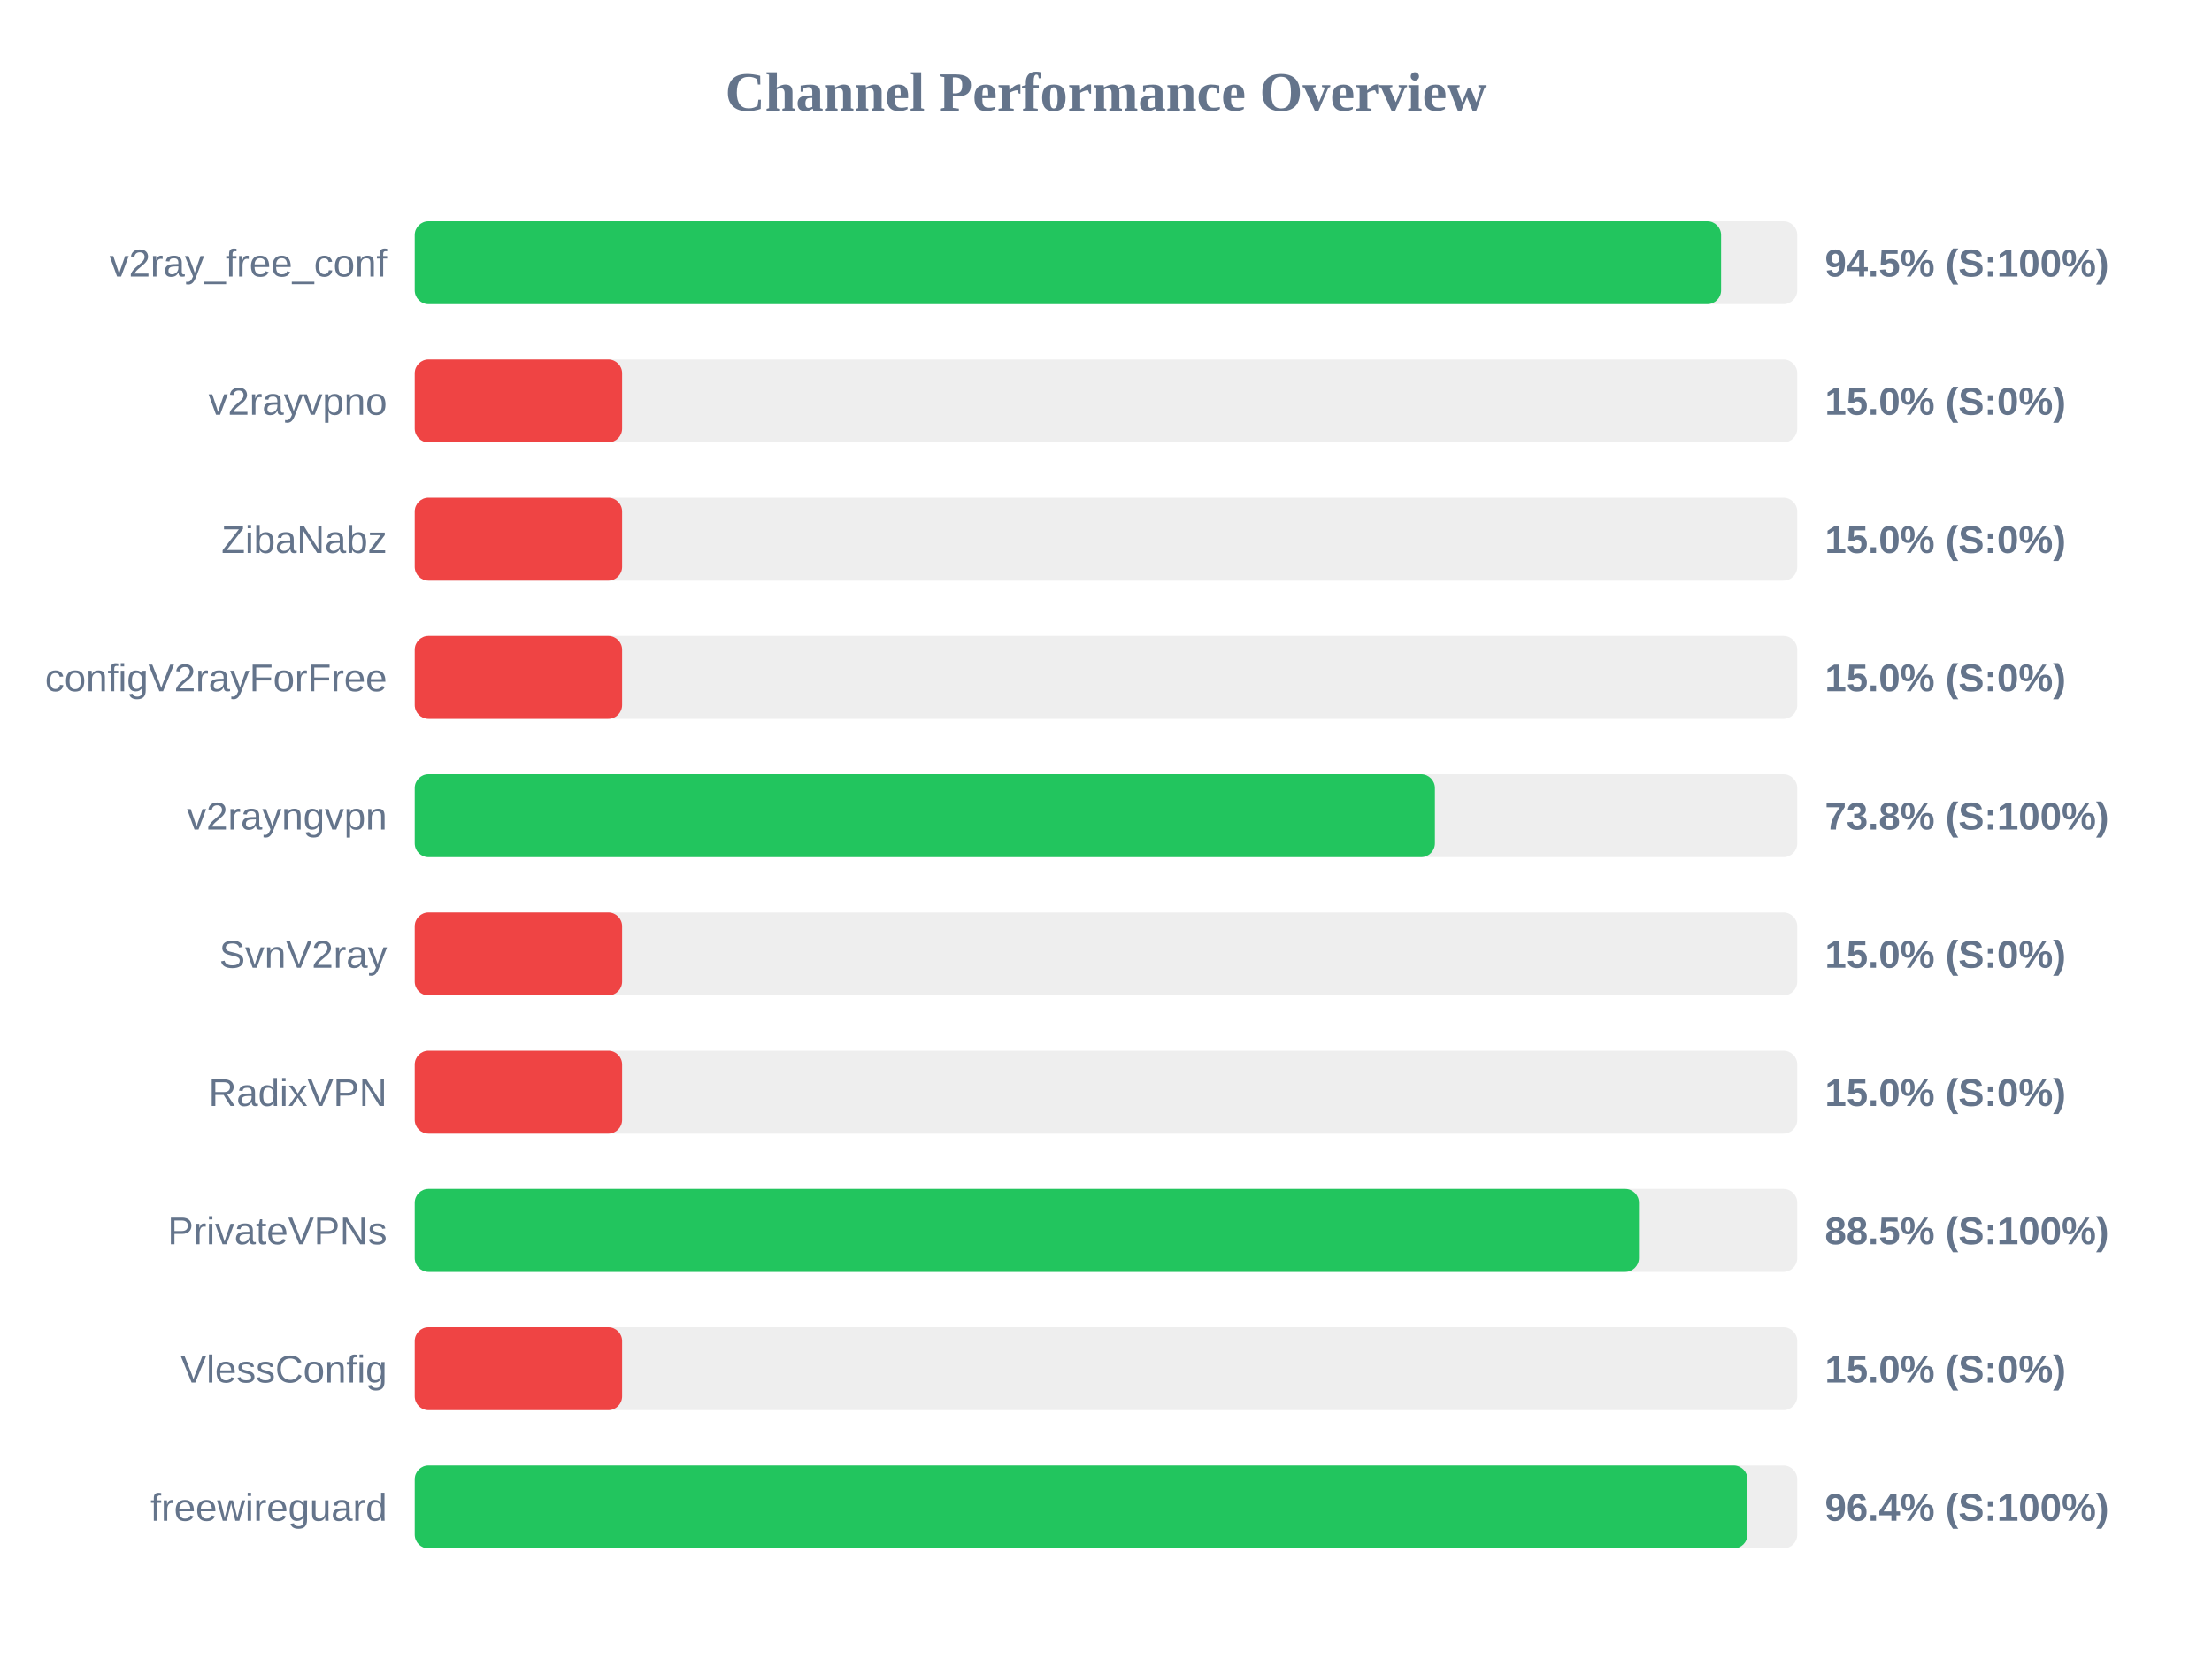
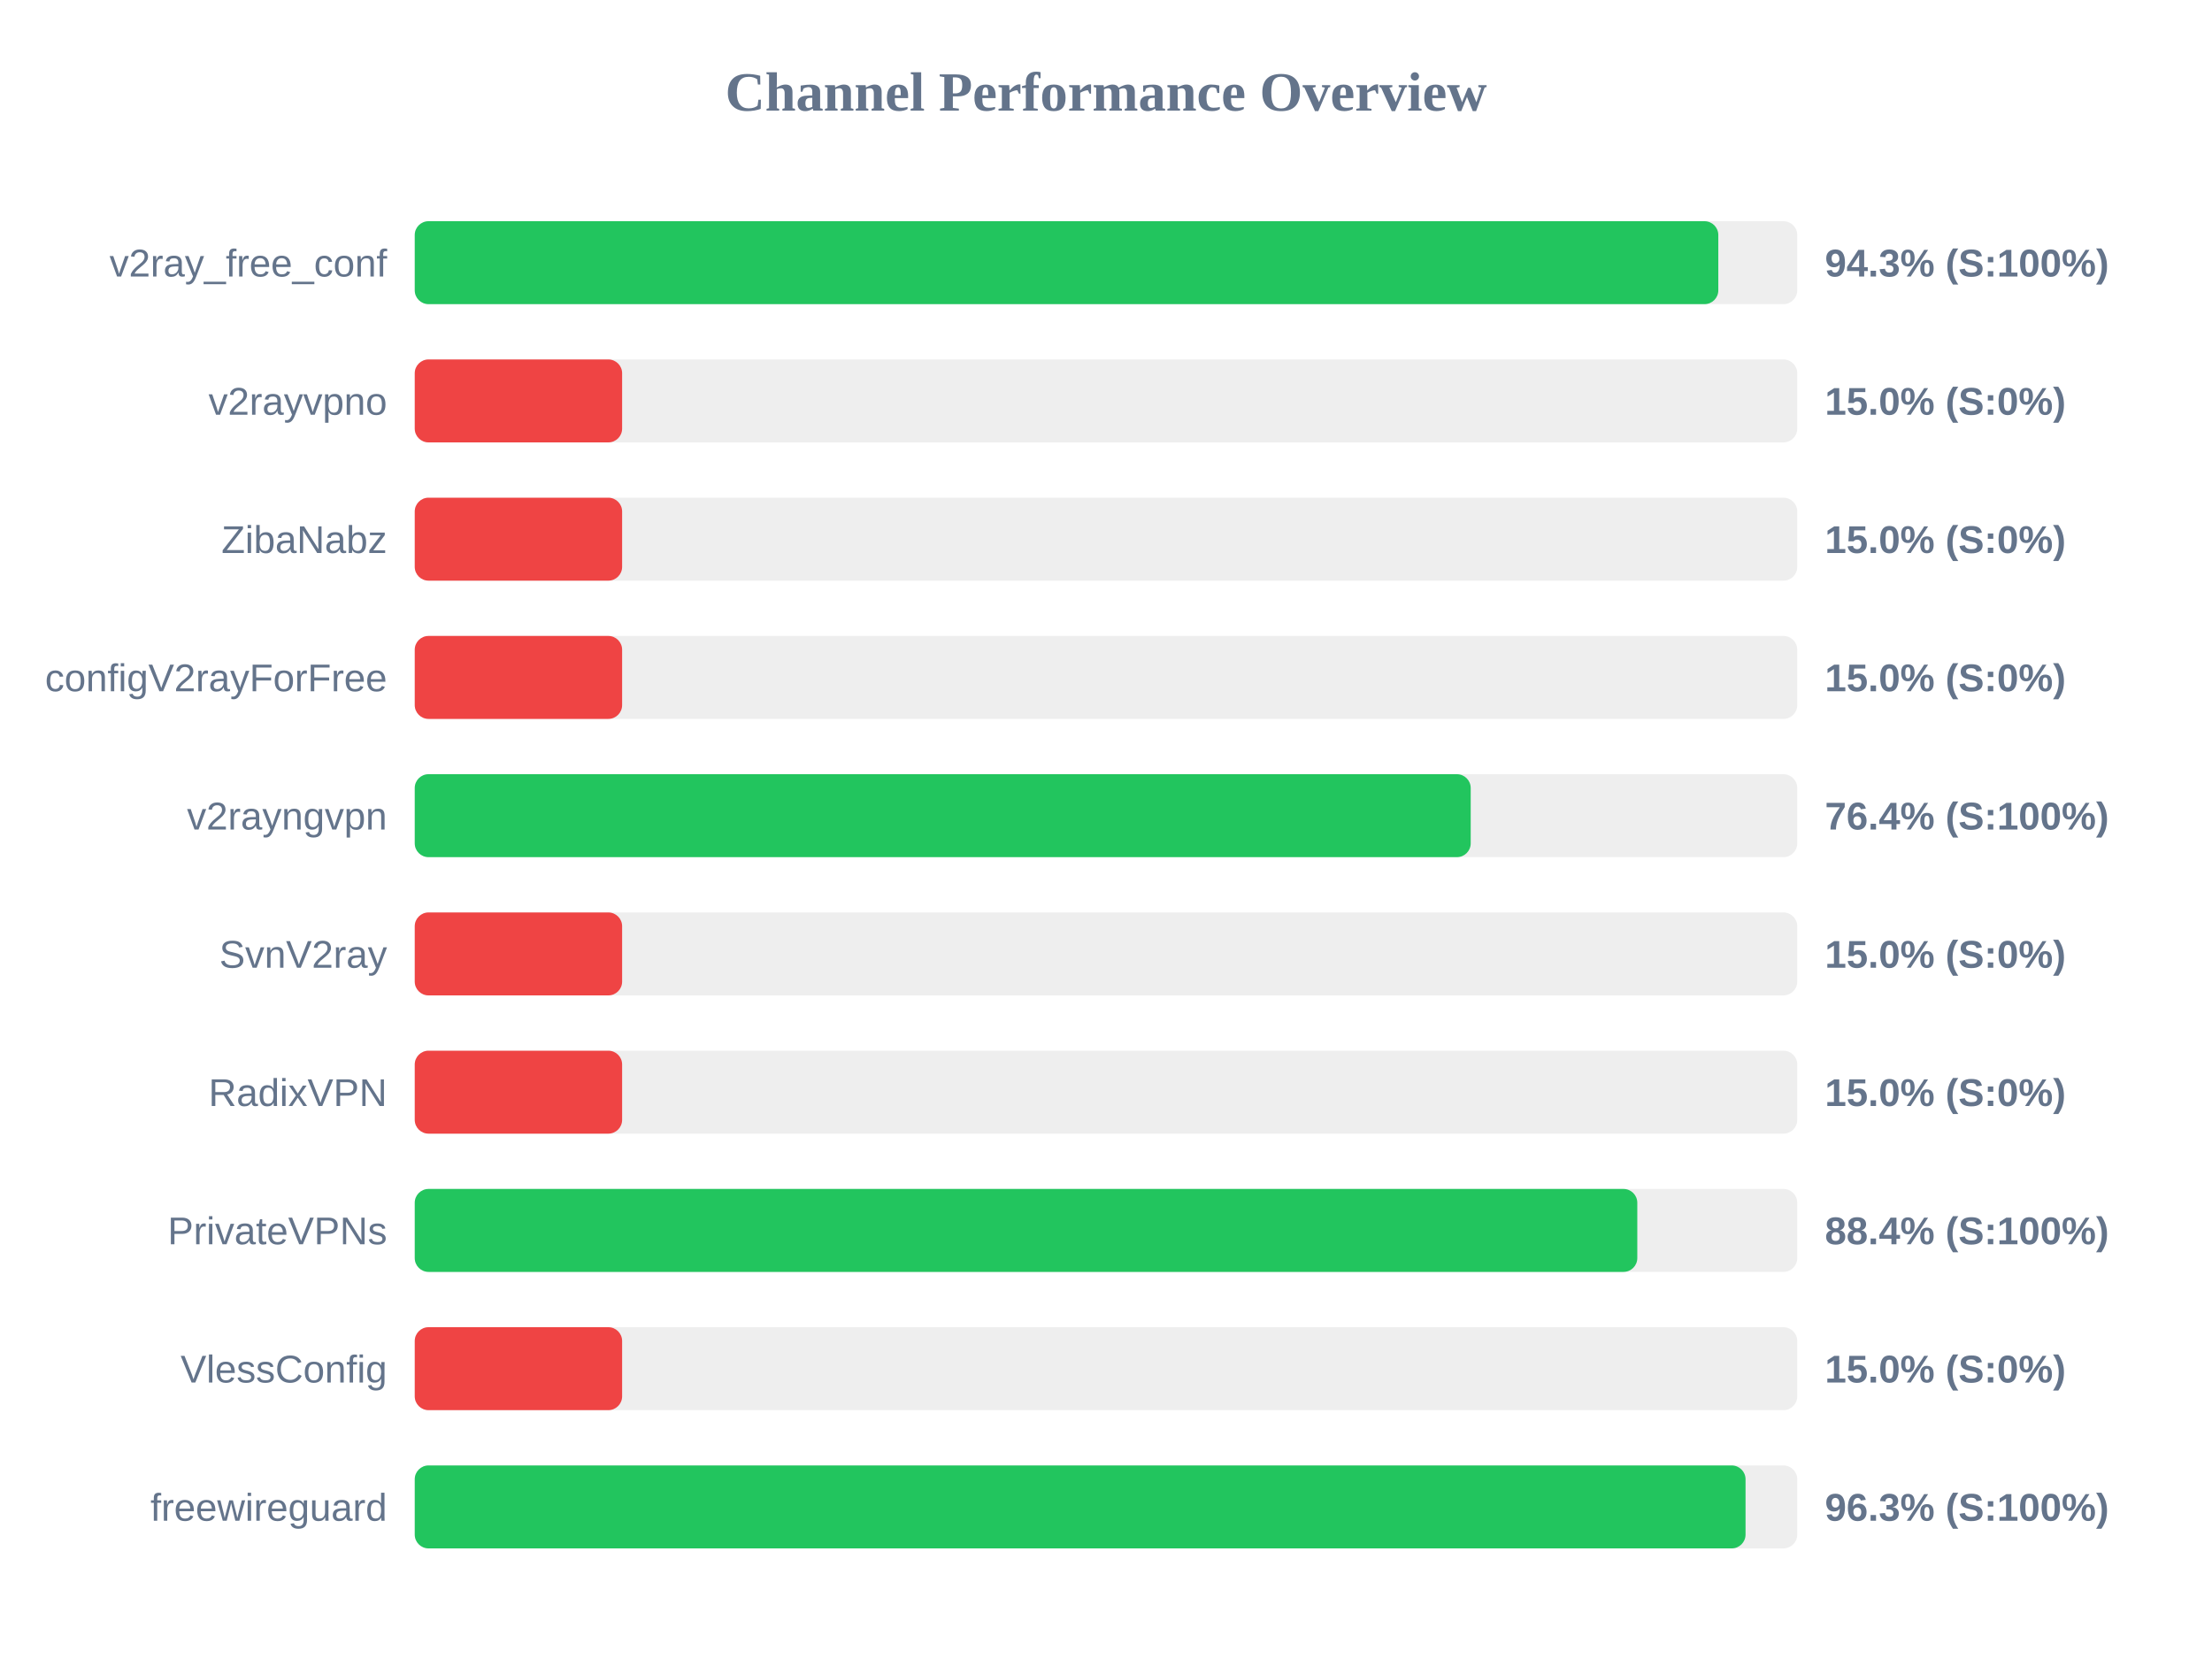
<svg xmlns="http://www.w3.org/2000/svg" width="800" height="600" version="1.1">
  <style>
        .row { font: 14px Arial; fill: #64748b; }
        .score { font: bold 14px Arial; fill: #64748b; }
    </style>
  <text x="400" y="40" text-anchor="middle" font-size="20px" font-weight="bold" fill="#64748b">Channel Performance Overview</text>
  <rect x="150" y="80" width="500" height="30" fill="#eee" rx="5" />
-   <rect x="150" y="80" width="472.45" height="30" fill="#22c55e" rx="5" />
+   <rect x="150" y="80" width="471.45" height="30" fill="#22c55e" rx="5" />
  <text x="140" y="100" text-anchor="end" class="row">v2ray_free_conf</text>
-   <text x="660" y="100" text-anchor="start" class="score">94.5% (S:100%)</text>
+   <text x="660" y="100" text-anchor="start" class="score">94.3% (S:100%)</text>
  <rect x="150" y="130" width="500" height="30" fill="#eee" rx="5" />
  <rect x="150" y="130" width="75.0" height="30" fill="#ef4444" rx="5" />
  <text x="140" y="150" text-anchor="end" class="row">v2rayvpno</text>
  <text x="660" y="150" text-anchor="start" class="score">15.0% (S:0%)</text>
  <rect x="150" y="180" width="500" height="30" fill="#eee" rx="5" />
  <rect x="150" y="180" width="75.0" height="30" fill="#ef4444" rx="5" />
  <text x="140" y="200" text-anchor="end" class="row">ZibaNabz</text>
  <text x="660" y="200" text-anchor="start" class="score">15.0% (S:0%)</text>
  <rect x="150" y="230" width="500" height="30" fill="#eee" rx="5" />
  <rect x="150" y="230" width="75.0" height="30" fill="#ef4444" rx="5" />
  <text x="140" y="250" text-anchor="end" class="row">configV2rayForFree</text>
  <text x="660" y="250" text-anchor="start" class="score">15.0% (S:0%)</text>
  <rect x="150" y="280" width="500" height="30" fill="#eee" rx="5" />
-   <rect x="150" y="280" width="368.95" height="30" fill="#22c55e" rx="5" />
+   <rect x="150" y="280" width="381.9" height="30" fill="#22c55e" rx="5" />
  <text x="140" y="300" text-anchor="end" class="row">v2rayngvpn</text>
-   <text x="660" y="300" text-anchor="start" class="score">73.8% (S:100%)</text>
+   <text x="660" y="300" text-anchor="start" class="score">76.4% (S:100%)</text>
  <rect x="150" y="330" width="500" height="30" fill="#eee" rx="5" />
  <rect x="150" y="330" width="75.0" height="30" fill="#ef4444" rx="5" />
  <text x="140" y="350" text-anchor="end" class="row">SvnV2ray</text>
  <text x="660" y="350" text-anchor="start" class="score">15.0% (S:0%)</text>
  <rect x="150" y="380" width="500" height="30" fill="#eee" rx="5" />
  <rect x="150" y="380" width="75.0" height="30" fill="#ef4444" rx="5" />
  <text x="140" y="400" text-anchor="end" class="row">RadixVPN</text>
  <text x="660" y="400" text-anchor="start" class="score">15.0% (S:0%)</text>
  <rect x="150" y="430" width="500" height="30" fill="#eee" rx="5" />
-   <rect x="150" y="430" width="442.75" height="30" fill="#22c55e" rx="5" />
+   <rect x="150" y="430" width="442.15" height="30" fill="#22c55e" rx="5" />
  <text x="140" y="450" text-anchor="end" class="row">PrivateVPNs</text>
-   <text x="660" y="450" text-anchor="start" class="score">88.5% (S:100%)</text>
+   <text x="660" y="450" text-anchor="start" class="score">88.4% (S:100%)</text>
  <rect x="150" y="480" width="500" height="30" fill="#eee" rx="5" />
  <rect x="150" y="480" width="75.0" height="30" fill="#ef4444" rx="5" />
  <text x="140" y="500" text-anchor="end" class="row">VlessConfig</text>
  <text x="660" y="500" text-anchor="start" class="score">15.0% (S:0%)</text>
  <rect x="150" y="530" width="500" height="30" fill="#eee" rx="5" />
-   <rect x="150" y="530" width="482.0" height="30" fill="#22c55e" rx="5" />
+   <rect x="150" y="530" width="481.3" height="30" fill="#22c55e" rx="5" />
  <text x="140" y="550" text-anchor="end" class="row">freewireguard</text>
-   <text x="660" y="550" text-anchor="start" class="score">96.4% (S:100%)</text>
+   <text x="660" y="550" text-anchor="start" class="score">96.3% (S:100%)</text>
</svg>
